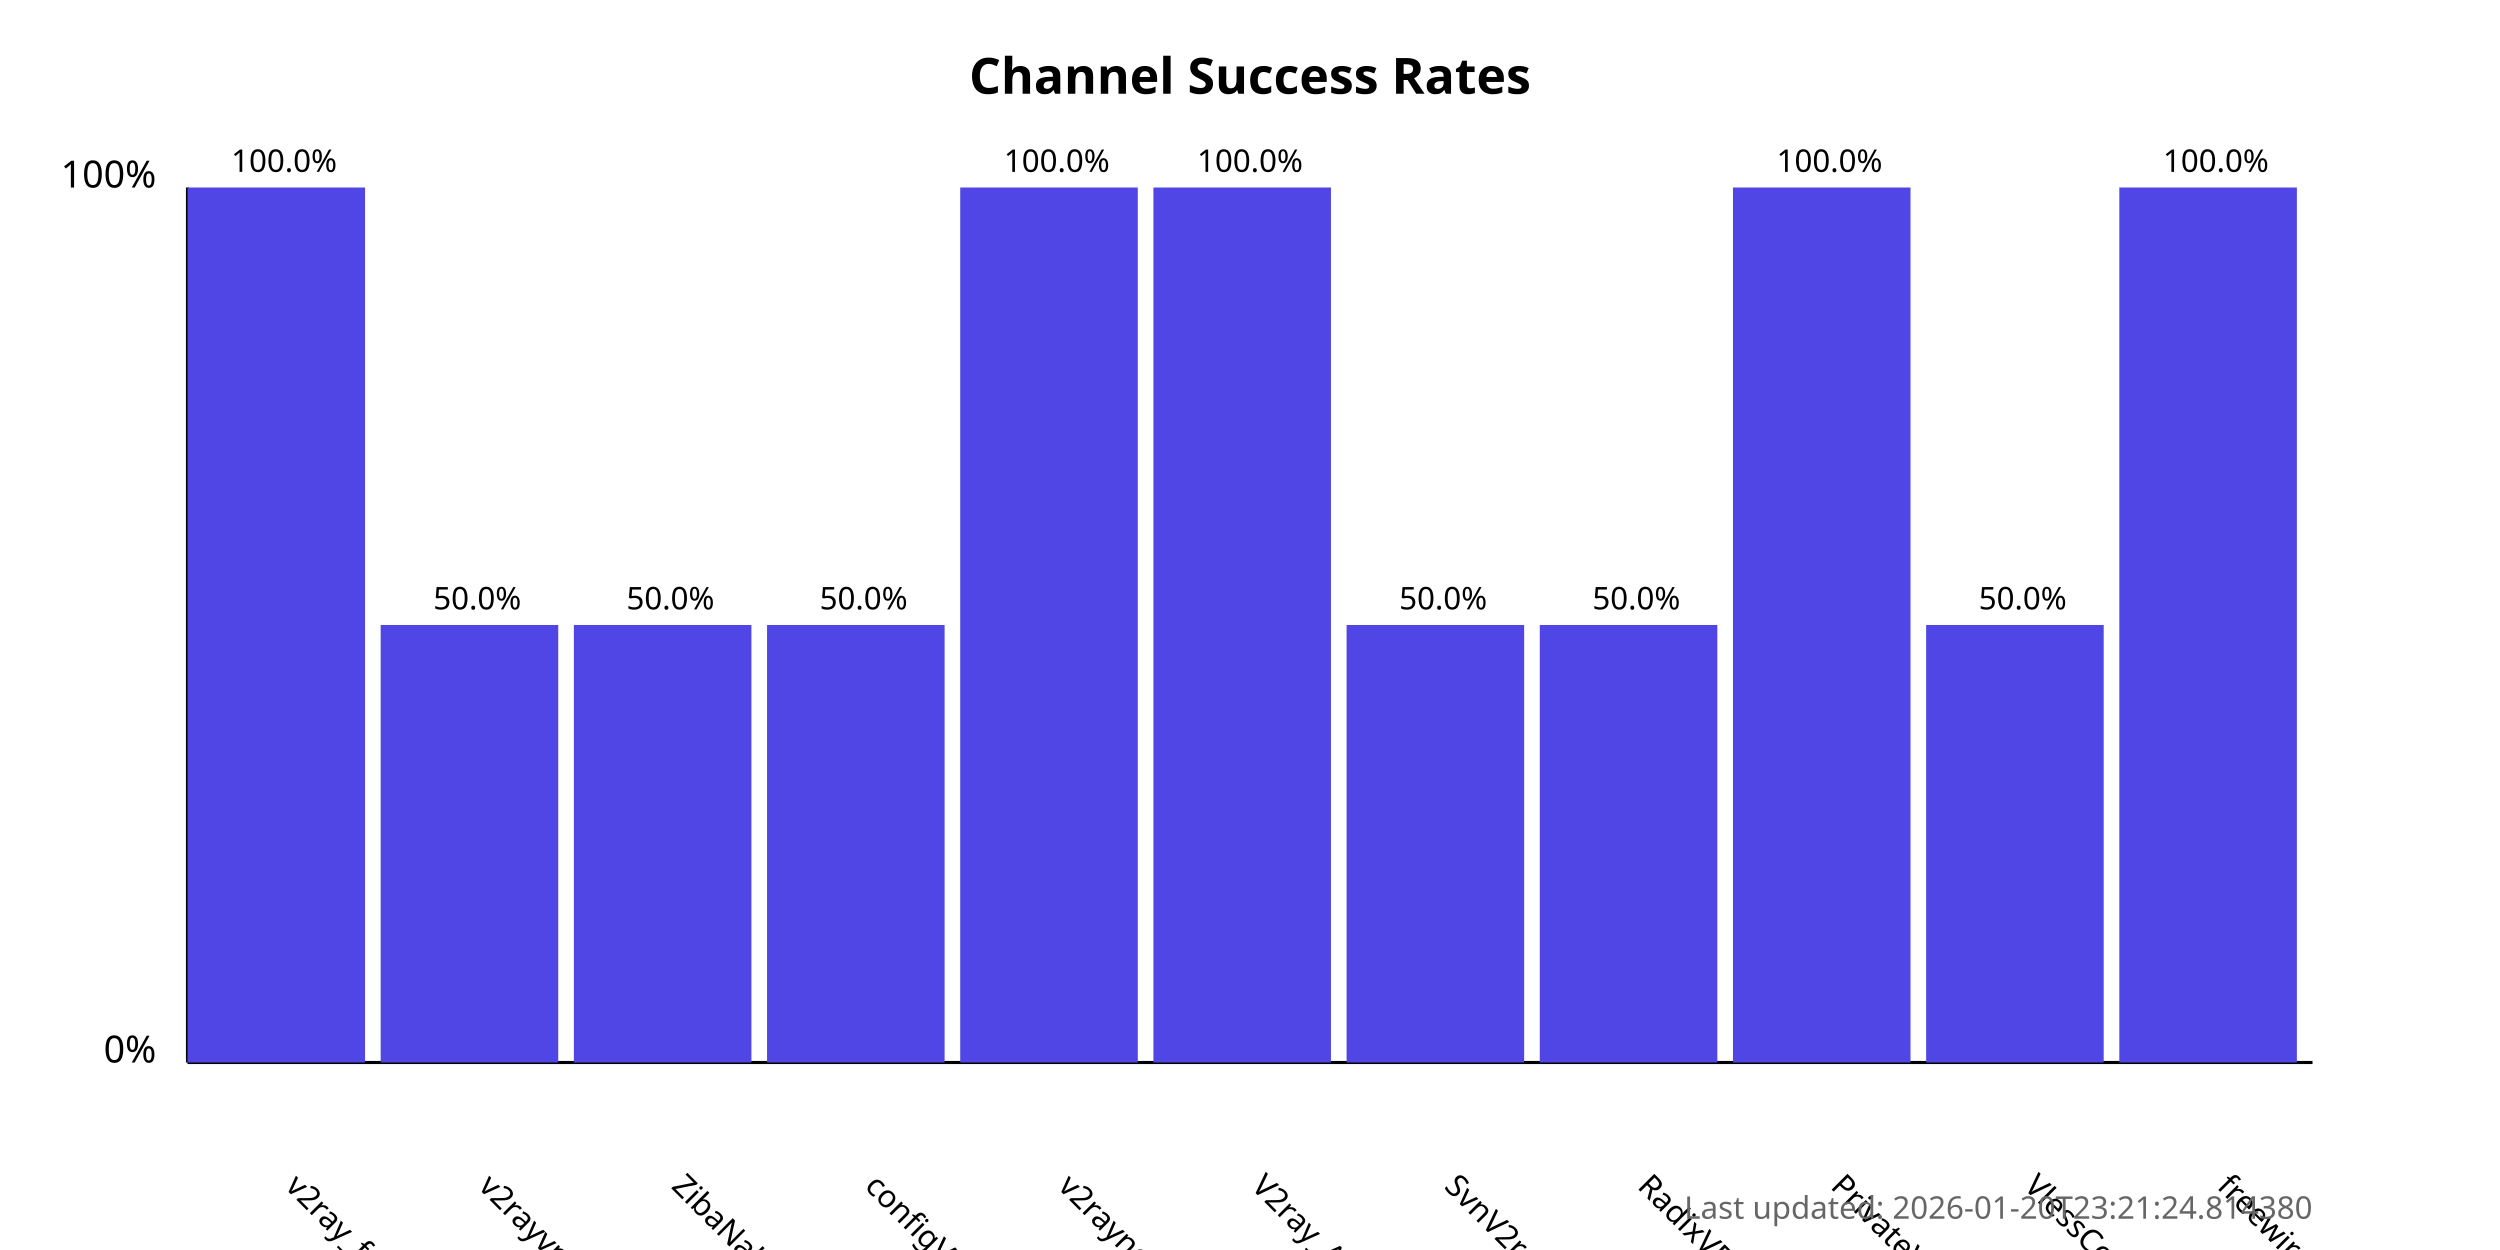
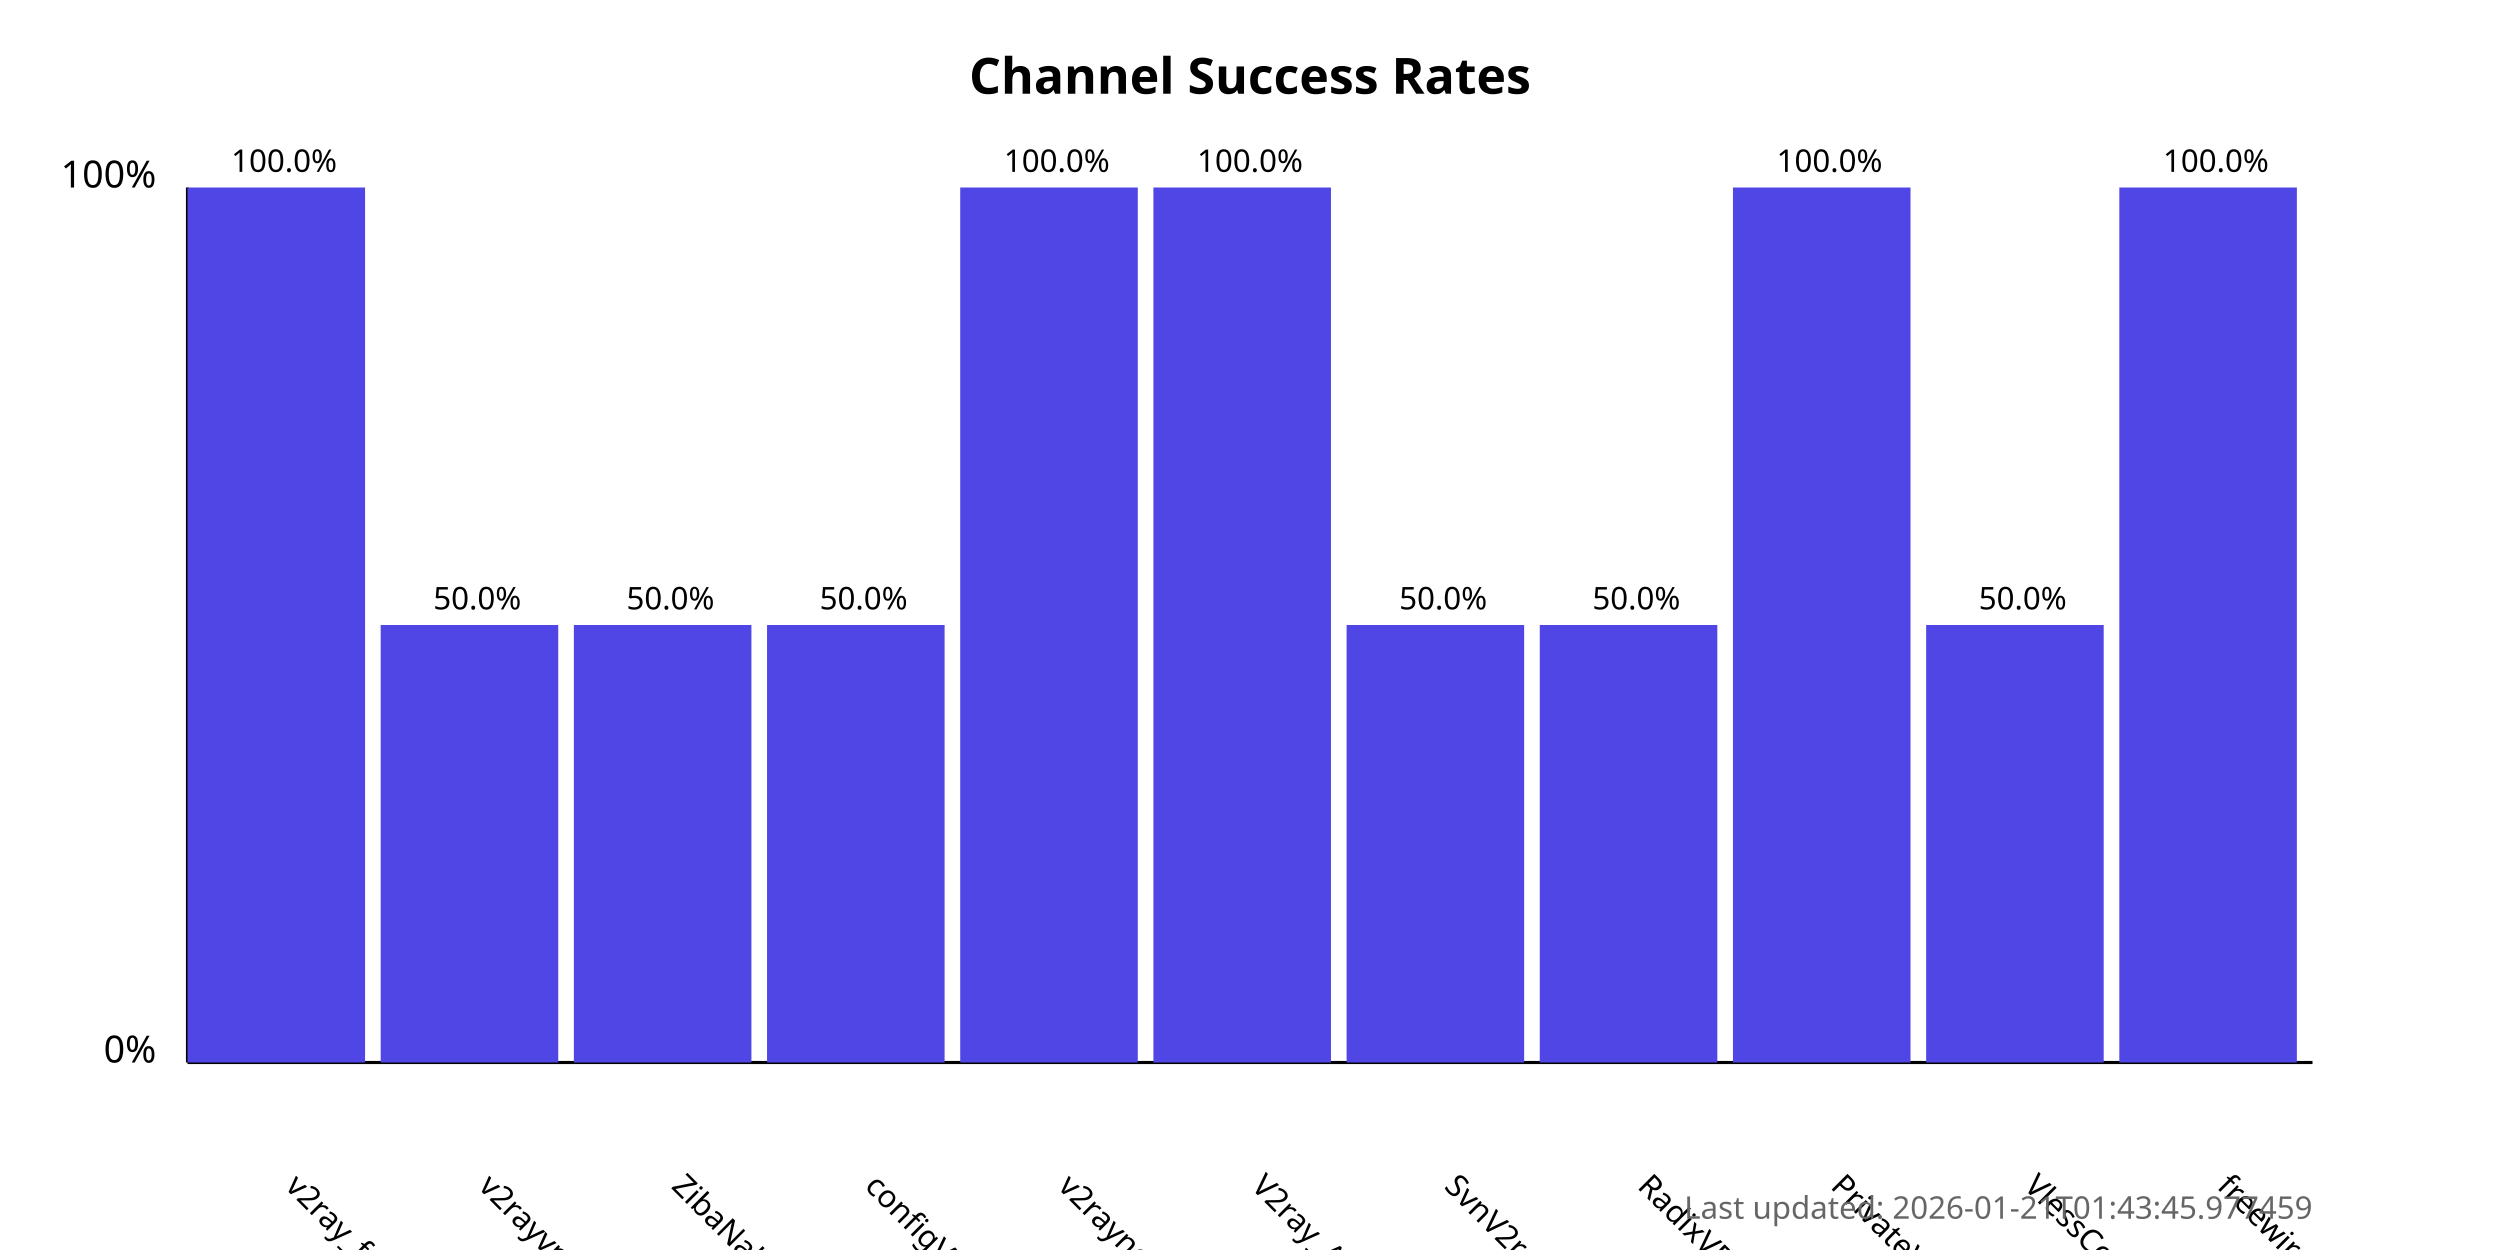
<svg xmlns="http://www.w3.org/2000/svg" width="800" height="400">
  <style>
            .chart-title { font: bold 16px sans-serif; }
            .axis-label { font: 12px sans-serif; }
            .tick-label { font: 10px sans-serif; }
            .bar { fill: #4f46e5; }
            .bar:hover { fill: #6366f1; }
            .timestamp { font: 10px sans-serif; fill: #666; }
        </style>
  <text x="400.0" y="30" text-anchor="middle" class="chart-title">
            Channel Success Rates
        </text>
  <line x1="60" y1="340" x2="60" y2="60" stroke="black" stroke-width="1" />
  <line x1="60" y1="340" x2="740" y2="340" stroke="black" stroke-width="1" />
  <text x="50" y="340" text-anchor="end" class="axis-label">0%</text>
  <text x="50" y="60" text-anchor="end" class="axis-label">100%</text>
  <g>
    <rect x="60" y="60.0" width="56.818" height="280.0" class="bar" />
    <text x="90.909" y="380" transform="rotate(45, 90.90909, 380)" text-anchor="start" class="tick-label">
                v2ray_free_conf
            </text>
    <text x="90.909" y="55.0" text-anchor="middle" class="tick-label">
                100.0%
            </text>
  </g>
  <g>
    <rect x="121.818" y="200.0" width="56.818" height="140.0" class="bar" />
    <text x="152.727" y="380" transform="rotate(45, 152.7273, 380)" text-anchor="start" class="tick-label">
                v2rayvpno
            </text>
    <text x="152.727" y="195.0" text-anchor="middle" class="tick-label">
                50.0%
            </text>
  </g>
  <g>
    <rect x="183.636" y="200.0" width="56.818" height="140.0" class="bar" />
    <text x="214.545" y="380" transform="rotate(45, 214.5455, 380)" text-anchor="start" class="tick-label">
                ZibaNabz
            </text>
    <text x="214.545" y="195.0" text-anchor="middle" class="tick-label">
                50.0%
            </text>
  </g>
  <g>
    <rect x="245.455" y="200.0" width="56.818" height="140.0" class="bar" />
    <text x="276.364" y="380" transform="rotate(45, 276.3636, 380)" text-anchor="start" class="tick-label">
                configV2rayForFree
            </text>
    <text x="276.364" y="195.0" text-anchor="middle" class="tick-label">
                50.0%
            </text>
  </g>
  <g>
    <rect x="307.273" y="60.0" width="56.818" height="280.0" class="bar" />
    <text x="338.182" y="380" transform="rotate(45, 338.1818, 380)" text-anchor="start" class="tick-label">
                v2rayngvpn
            </text>
    <text x="338.182" y="55.0" text-anchor="middle" class="tick-label">
                100.0%
            </text>
  </g>
  <g>
    <rect x="369.091" y="60.0" width="56.818" height="280.0" class="bar" />
    <text x="400.0" y="380" transform="rotate(45, 400.0, 380)" text-anchor="start" class="tick-label">
                V2ray_Alpha
            </text>
    <text x="400.0" y="55.0" text-anchor="middle" class="tick-label">
                100.0%
            </text>
  </g>
  <g>
    <rect x="430.909" y="200.0" width="56.818" height="140.0" class="bar" />
    <text x="461.818" y="380" transform="rotate(45, 461.8182, 380)" text-anchor="start" class="tick-label">
                SvnV2ray
            </text>
    <text x="461.818" y="195.0" text-anchor="middle" class="tick-label">
                50.0%
            </text>
  </g>
  <g>
    <rect x="492.727" y="200.0" width="56.818" height="140.0" class="bar" />
    <text x="523.636" y="380" transform="rotate(45, 523.6364, 380)" text-anchor="start" class="tick-label">
                RadixVPN
            </text>
    <text x="523.636" y="195.0" text-anchor="middle" class="tick-label">
                50.0%
            </text>
  </g>
  <g>
    <rect x="554.545" y="60.0" width="56.818" height="280.0" class="bar" />
    <text x="585.455" y="380" transform="rotate(45, 585.4545, 380)" text-anchor="start" class="tick-label">
                PrivateVPNs
            </text>
    <text x="585.455" y="55.0" text-anchor="middle" class="tick-label">
                100.0%
            </text>
  </g>
  <g>
    <rect x="616.364" y="200.0" width="56.818" height="140.0" class="bar" />
    <text x="647.273" y="380" transform="rotate(45, 647.2727, 380)" text-anchor="start" class="tick-label">
                VlessConfig
            </text>
    <text x="647.273" y="195.0" text-anchor="middle" class="tick-label">
                50.0%
            </text>
  </g>
  <g>
    <rect x="678.182" y="60.0" width="56.818" height="280.0" class="bar" />
    <text x="709.091" y="380" transform="rotate(45, 709.0909, 380)" text-anchor="start" class="tick-label">
                freewireguard
            </text>
    <text x="709.091" y="55.0" text-anchor="middle" class="tick-label">
                100.0%
            </text>
  </g>
  <text x="740" y="390" text-anchor="end" class="timestamp">
-             Last updated: 2026-01-20T23:21:24.814380
+             Last updated: 2026-01-21T01:43:45.977459
        </text>
</svg>
